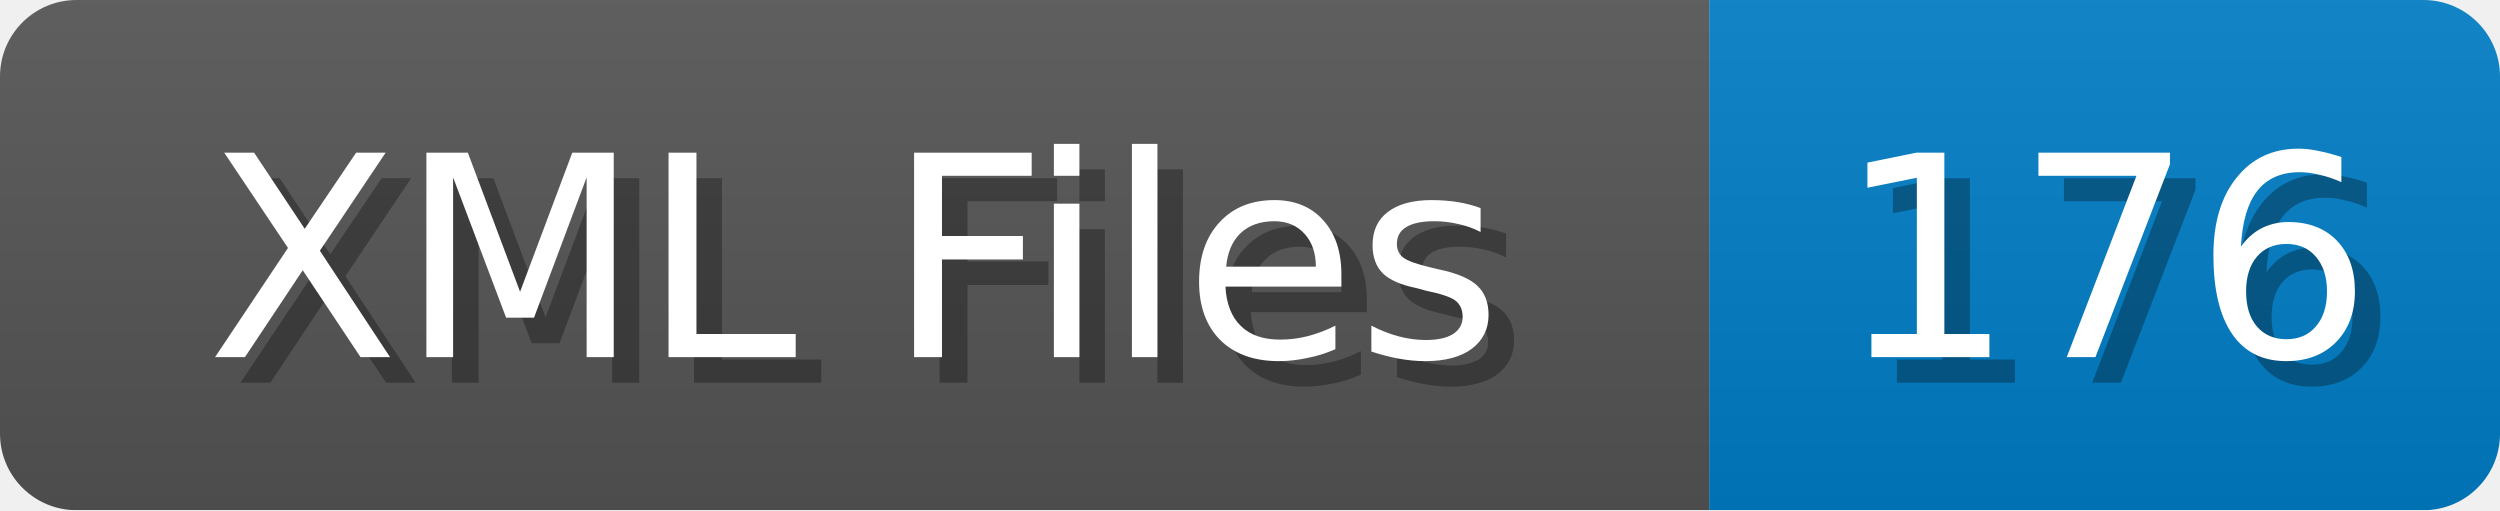
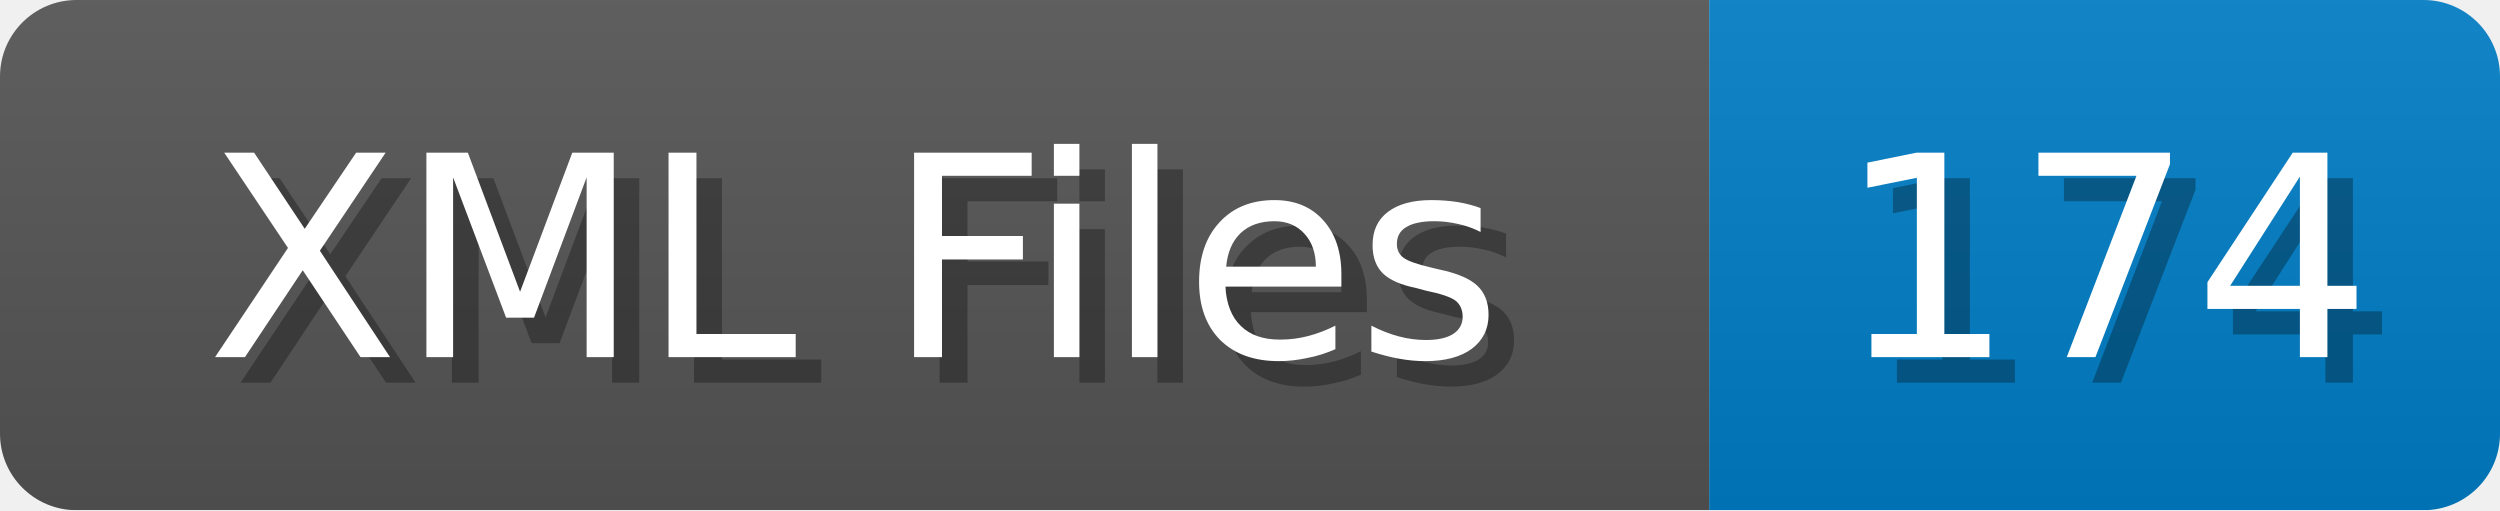
<svg xmlns="http://www.w3.org/2000/svg" width="98" height="20">
  <linearGradient id="b" x2="0" y2="100%">
    <stop offset="0" stop-color="#bbb" stop-opacity=".1" />
    <stop offset="1" stop-opacity=".1" />
  </linearGradient>
  <mask id="anybadge_1">
    <rect width="98" height="20" rx="3" fill="#fff" />
  </mask>
  <g mask="url(#anybadge_1)">
    <path fill="#555" d="M0 0h67v20H0z" />
    <path fill="#007ec6" d="M67 0h31v20H67z" />
    <path fill="url(#b)" d="M0 0h98v20H0z" />
  </g>
  <g fill="#fff" text-anchor="middle" font-family="DejaVu Sans,Verdana,Geneva,sans-serif" font-size="11">
    <text x="34.5" y="15" fill="#010101" fill-opacity=".3">XML Files</text>
    <text x="33.5" y="14">XML Files</text>
  </g>
  <g fill="#fff" text-anchor="middle" font-family="DejaVu Sans,Verdana,Geneva,sans-serif" font-size="11">
-     <text x="83.5" y="15" fill="#010101" fill-opacity=".3">176</text>
-     <text x="82.5" y="14">176</text>
+     <text x="83.5" y="15" fill="#010101" fill-opacity=".3">174</text>
+     <text x="82.5" y="14">174</text>
  </g>
</svg>
